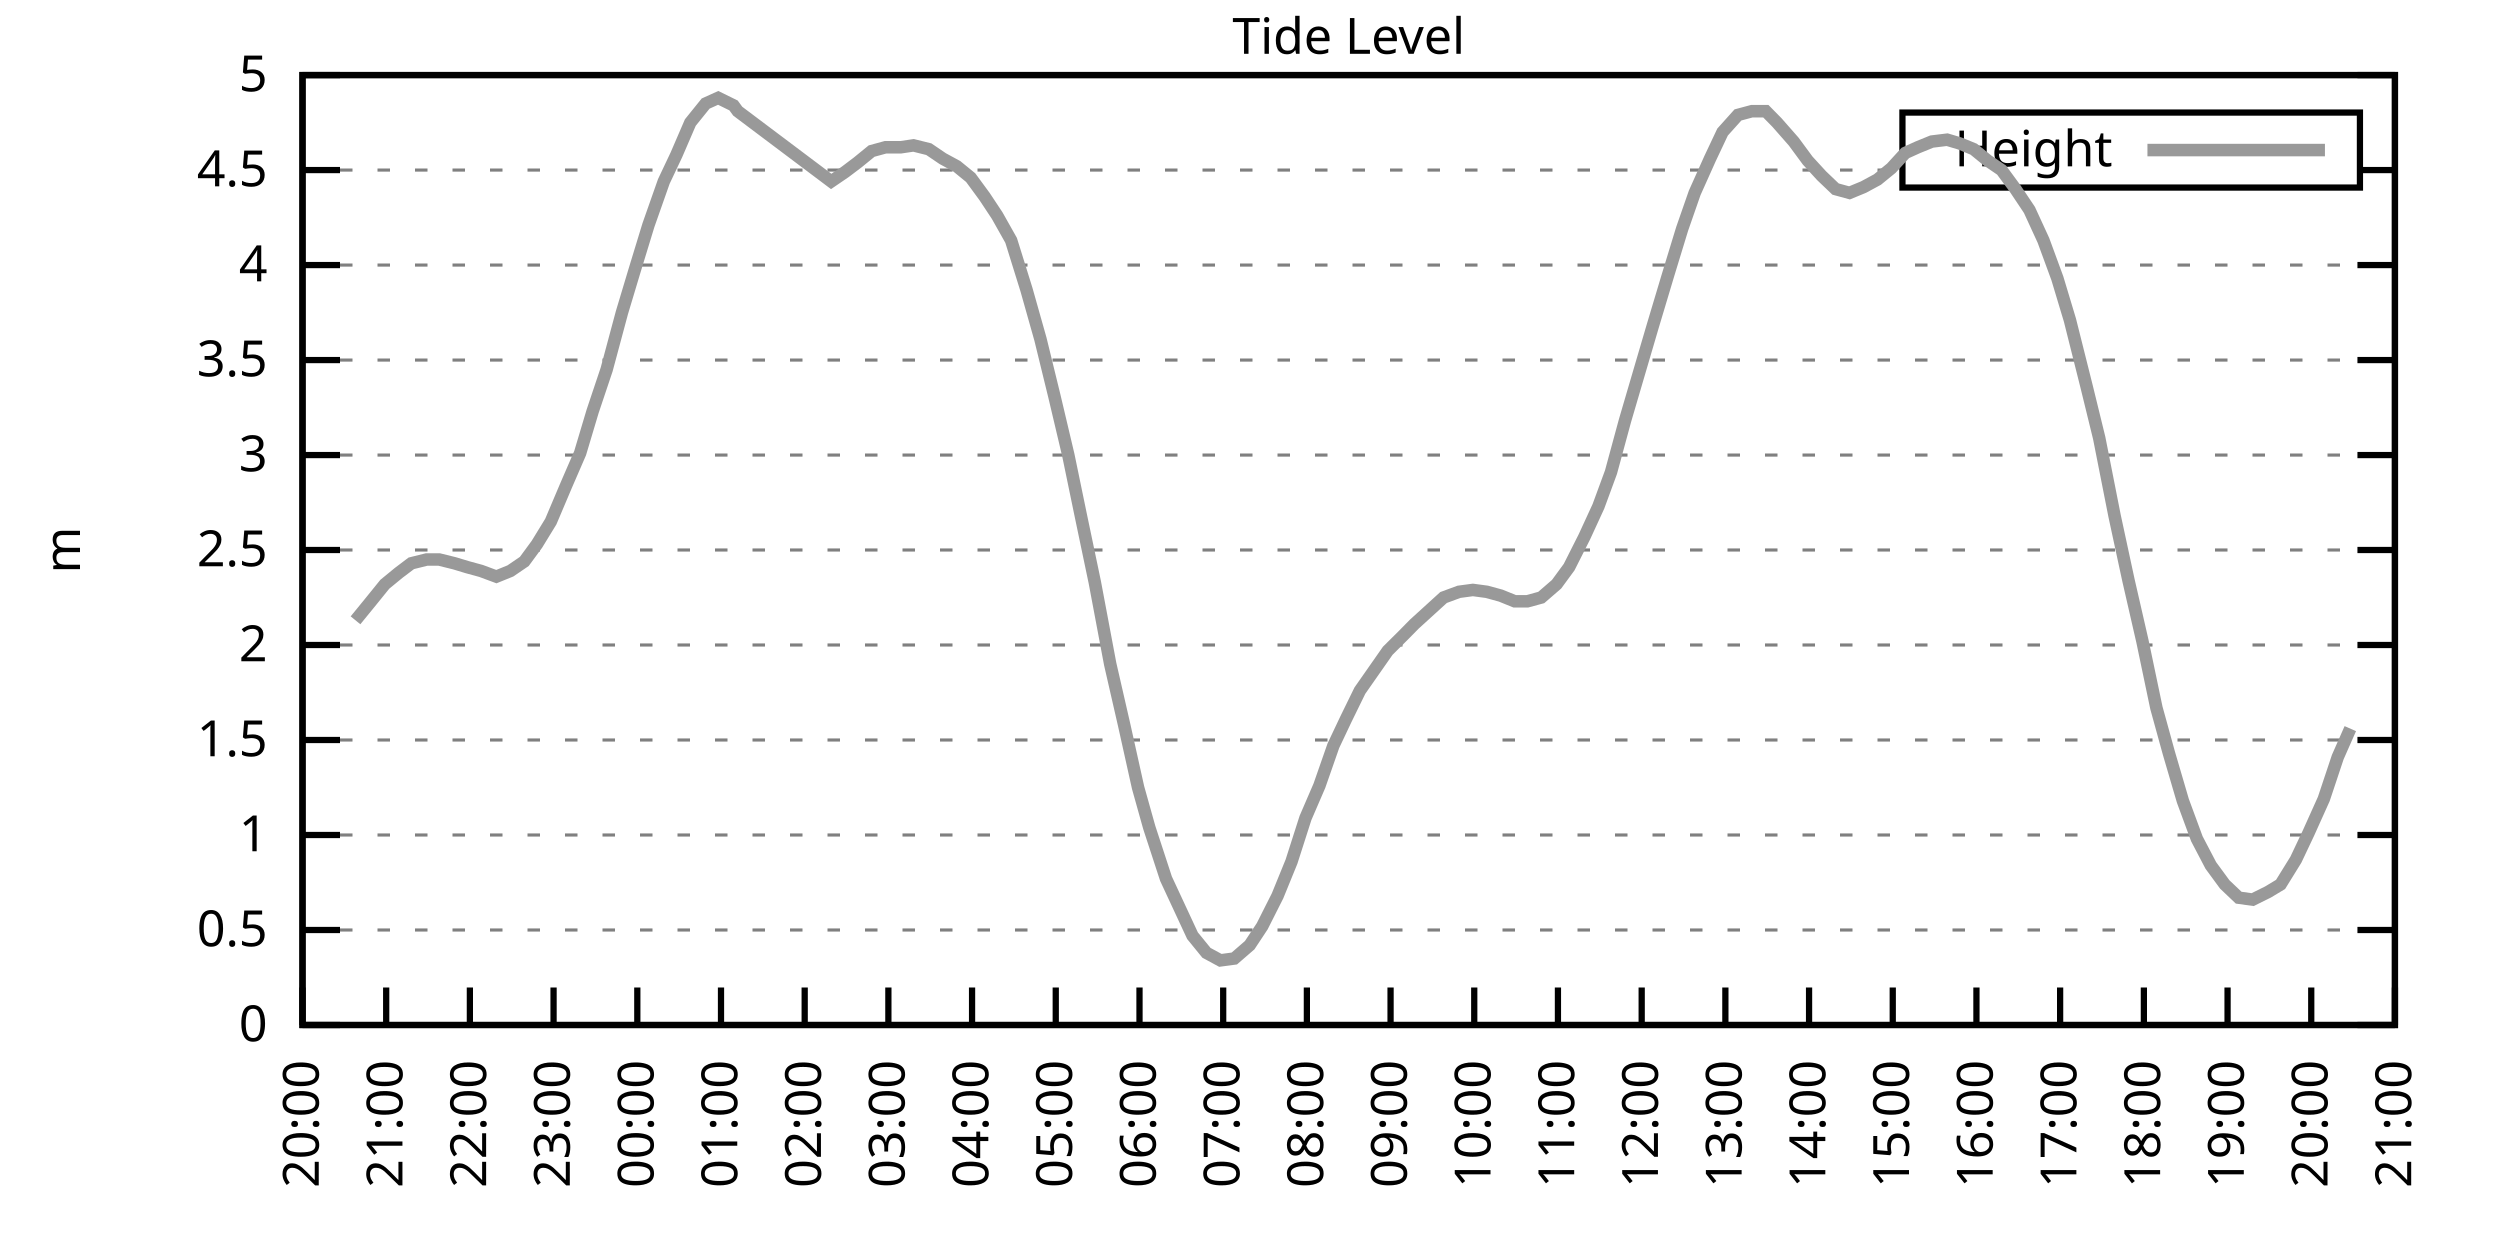
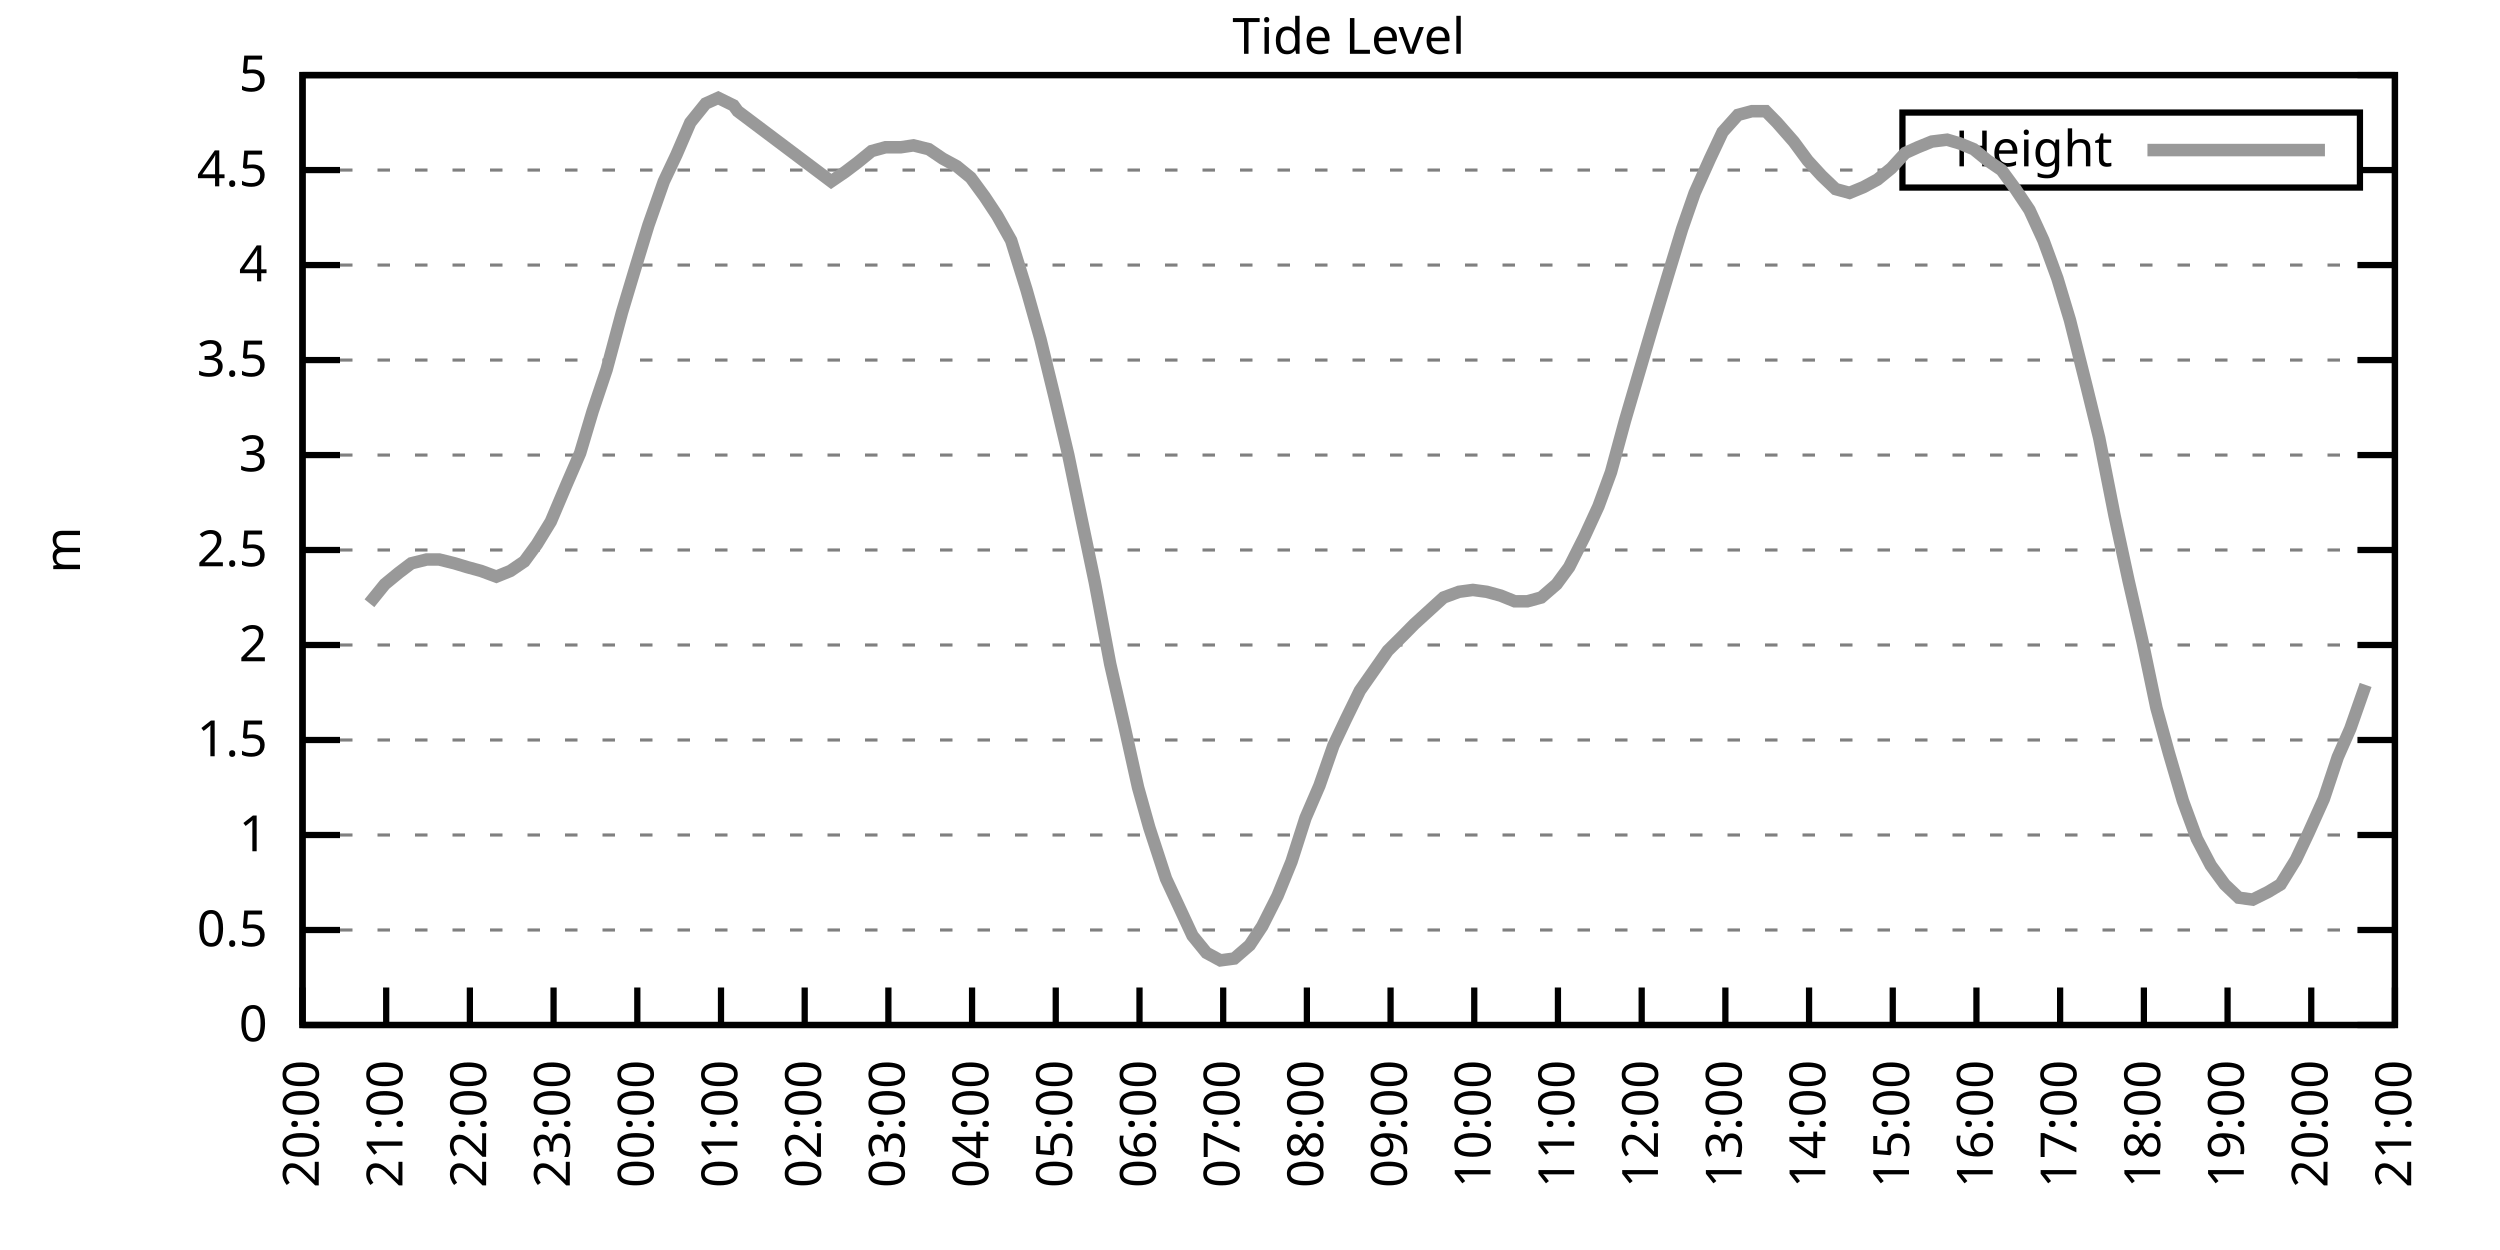
<svg xmlns="http://www.w3.org/2000/svg" xmlns:xlink="http://www.w3.org/1999/xlink" width="400" height="200" viewBox="0 0 400 200">
  <g id="gnuplot_canvas">
    <rect x="0" y="0" width="400" height="200" fill="none" />
    <defs>
      <circle id="gpDot" r="0.5" stroke-width="0.5" stroke="currentColor" />
      <path id="gpPt0" stroke-width="0.333" stroke="currentColor" d="M-1,0 h2 M0,-1 v2" />
      <path id="gpPt1" stroke-width="0.333" stroke="currentColor" d="M-1,-1 L1,1 M1,-1 L-1,1" />
      <path id="gpPt2" stroke-width="0.333" stroke="currentColor" d="M-1,0 L1,0 M0,-1 L0,1 M-1,-1 L1,1 M-1,1 L1,-1" />
      <rect id="gpPt3" stroke-width="0.333" stroke="currentColor" x="-1" y="-1" width="2" height="2" />
      <rect id="gpPt4" stroke-width="0.333" stroke="currentColor" fill="currentColor" x="-1" y="-1" width="2" height="2" />
      <circle id="gpPt5" stroke-width="0.333" stroke="currentColor" cx="0" cy="0" r="1" />
      <use xlink:href="#gpPt5" id="gpPt6" fill="currentColor" stroke="none" />
      <path id="gpPt7" stroke-width="0.333" stroke="currentColor" d="M0,-1.33 L-1.33,0.67 L1.33,0.67 z" />
      <use xlink:href="#gpPt7" id="gpPt8" fill="currentColor" stroke="none" />
      <use xlink:href="#gpPt7" id="gpPt9" stroke="currentColor" transform="rotate(180)" />
      <use xlink:href="#gpPt9" id="gpPt10" fill="currentColor" stroke="none" />
      <use xlink:href="#gpPt3" id="gpPt11" stroke="currentColor" transform="rotate(45)" />
      <use xlink:href="#gpPt11" id="gpPt12" fill="currentColor" stroke="none" />
      <path id="gpPt13" stroke-width="0.333" stroke="currentColor" d="M0,1.330 L1.265,0.411 L0.782,-1.067 L-0.782,-1.076 L-1.265,0.411 z" />
      <use xlink:href="#gpPt13" id="gpPt14" fill="currentColor" stroke="none" />
      <filter id="textbox" filterUnits="objectBoundingBox" x="0" y="0" height="1" width="1">
        <feFlood flood-color="white" flood-opacity="1" result="bgnd" />
        <feComposite in="SourceGraphic" in2="bgnd" operator="atop" />
      </filter>
      <filter id="greybox" filterUnits="objectBoundingBox" x="0" y="0" height="1" width="1">
        <feFlood flood-color="lightgrey" flood-opacity="1" result="grey" />
        <feComposite in="SourceGraphic" in2="grey" operator="atop" />
      </filter>
    </defs>
    <g fill="none" color="white" stroke="currentColor" stroke-width="1.00" stroke-linecap="butt" stroke-linejoin="miter">
</g>
    <g fill="none" color="black" stroke="currentColor" stroke-width="1.00" stroke-linecap="butt" stroke-linejoin="miter">
      <g stroke="none" shape-rendering="crispEdges">
        <polygon fill="rgb(255, 255, 255)" points="48.40,164.00 383.18,164.00 383.18,12.02 48.40,12.02 " />
      </g>
    </g>
    <g fill="none" color="black" stroke="currentColor" stroke-width="1.00" stroke-linecap="butt" stroke-linejoin="miter">
</g>
    <g fill="none" color="black" stroke="black" stroke-width="0.50" stroke-linecap="butt" stroke-linejoin="miter">
</g>
    <g fill="none" color="gray" stroke="currentColor" stroke-width="0.50" stroke-linecap="butt" stroke-linejoin="miter">
      <path stroke="gray" stroke-dasharray="2,4" class="gridline" d="M48.40,164.00 L383.19,164.00  " />
    </g>
    <g fill="none" color="gray" stroke="gray" stroke-width="1.00" stroke-linecap="butt" stroke-linejoin="miter">
</g>
    <g fill="none" color="black" stroke="currentColor" stroke-width="1.00" stroke-linecap="butt" stroke-linejoin="miter">
      <path stroke="black" d="M48.40,164.00 L54.40,164.00 M383.19,164.00 L377.19,164.00  " />
      <g transform="translate(42.80,166.60)" stroke="none" fill="black" font-family="Sans" font-size="8.00" text-anchor="end">
        <text>
          <tspan font-family="Sans"> 0</tspan>
        </text>
      </g>
    </g>
    <g fill="none" color="black" stroke="currentColor" stroke-width="1.00" stroke-linecap="butt" stroke-linejoin="miter">
</g>
    <g fill="none" color="black" stroke="black" stroke-width="0.50" stroke-linecap="butt" stroke-linejoin="miter">
</g>
    <g fill="none" color="gray" stroke="currentColor" stroke-width="0.50" stroke-linecap="butt" stroke-linejoin="miter">
      <path stroke="gray" stroke-dasharray="2,4" class="gridline" d="M48.40,148.80 L383.19,148.80  " />
    </g>
    <g fill="none" color="gray" stroke="gray" stroke-width="1.00" stroke-linecap="butt" stroke-linejoin="miter">
</g>
    <g fill="none" color="black" stroke="currentColor" stroke-width="1.00" stroke-linecap="butt" stroke-linejoin="miter">
      <path stroke="black" d="M48.40,148.80 L54.40,148.80 M383.19,148.80 L377.19,148.80  " />
      <g transform="translate(42.80,151.40)" stroke="none" fill="black" font-family="Sans" font-size="8.00" text-anchor="end">
        <text>
          <tspan font-family="Sans"> 0.5</tspan>
        </text>
      </g>
    </g>
    <g fill="none" color="black" stroke="currentColor" stroke-width="1.00" stroke-linecap="butt" stroke-linejoin="miter">
</g>
    <g fill="none" color="black" stroke="black" stroke-width="0.50" stroke-linecap="butt" stroke-linejoin="miter">
</g>
    <g fill="none" color="gray" stroke="currentColor" stroke-width="0.50" stroke-linecap="butt" stroke-linejoin="miter">
      <path stroke="gray" stroke-dasharray="2,4" class="gridline" d="M48.40,133.60 L383.19,133.60  " />
    </g>
    <g fill="none" color="gray" stroke="gray" stroke-width="1.00" stroke-linecap="butt" stroke-linejoin="miter">
</g>
    <g fill="none" color="black" stroke="currentColor" stroke-width="1.00" stroke-linecap="butt" stroke-linejoin="miter">
      <path stroke="black" d="M48.40,133.60 L54.40,133.60 M383.19,133.60 L377.19,133.60  " />
      <g transform="translate(42.80,136.20)" stroke="none" fill="black" font-family="Sans" font-size="8.00" text-anchor="end">
        <text>
          <tspan font-family="Sans"> 1</tspan>
        </text>
      </g>
    </g>
    <g fill="none" color="black" stroke="currentColor" stroke-width="1.00" stroke-linecap="butt" stroke-linejoin="miter">
</g>
    <g fill="none" color="black" stroke="black" stroke-width="0.50" stroke-linecap="butt" stroke-linejoin="miter">
</g>
    <g fill="none" color="gray" stroke="currentColor" stroke-width="0.50" stroke-linecap="butt" stroke-linejoin="miter">
      <path stroke="gray" stroke-dasharray="2,4" class="gridline" d="M48.40,118.40 L383.19,118.40  " />
    </g>
    <g fill="none" color="gray" stroke="gray" stroke-width="1.00" stroke-linecap="butt" stroke-linejoin="miter">
</g>
    <g fill="none" color="black" stroke="currentColor" stroke-width="1.00" stroke-linecap="butt" stroke-linejoin="miter">
      <path stroke="black" d="M48.40,118.40 L54.40,118.40 M383.19,118.40 L377.19,118.40  " />
      <g transform="translate(42.80,121.00)" stroke="none" fill="black" font-family="Sans" font-size="8.00" text-anchor="end">
        <text>
          <tspan font-family="Sans"> 1.5</tspan>
        </text>
      </g>
    </g>
    <g fill="none" color="black" stroke="currentColor" stroke-width="1.00" stroke-linecap="butt" stroke-linejoin="miter">
</g>
    <g fill="none" color="black" stroke="black" stroke-width="0.50" stroke-linecap="butt" stroke-linejoin="miter">
</g>
    <g fill="none" color="gray" stroke="currentColor" stroke-width="0.50" stroke-linecap="butt" stroke-linejoin="miter">
      <path stroke="gray" stroke-dasharray="2,4" class="gridline" d="M48.40,103.20 L383.19,103.20  " />
    </g>
    <g fill="none" color="gray" stroke="gray" stroke-width="1.00" stroke-linecap="butt" stroke-linejoin="miter">
</g>
    <g fill="none" color="black" stroke="currentColor" stroke-width="1.00" stroke-linecap="butt" stroke-linejoin="miter">
      <path stroke="black" d="M48.40,103.20 L54.40,103.20 M383.19,103.20 L377.19,103.20  " />
      <g transform="translate(42.80,105.80)" stroke="none" fill="black" font-family="Sans" font-size="8.00" text-anchor="end">
        <text>
          <tspan font-family="Sans"> 2</tspan>
        </text>
      </g>
    </g>
    <g fill="none" color="black" stroke="currentColor" stroke-width="1.00" stroke-linecap="butt" stroke-linejoin="miter">
</g>
    <g fill="none" color="black" stroke="black" stroke-width="0.50" stroke-linecap="butt" stroke-linejoin="miter">
</g>
    <g fill="none" color="gray" stroke="currentColor" stroke-width="0.50" stroke-linecap="butt" stroke-linejoin="miter">
      <path stroke="gray" stroke-dasharray="2,4" class="gridline" d="M48.40,88.00 L383.19,88.00  " />
    </g>
    <g fill="none" color="gray" stroke="gray" stroke-width="1.00" stroke-linecap="butt" stroke-linejoin="miter">
</g>
    <g fill="none" color="black" stroke="currentColor" stroke-width="1.00" stroke-linecap="butt" stroke-linejoin="miter">
      <path stroke="black" d="M48.40,88.00 L54.40,88.00 M383.19,88.00 L377.19,88.00  " />
      <g transform="translate(42.80,90.60)" stroke="none" fill="black" font-family="Sans" font-size="8.00" text-anchor="end">
        <text>
          <tspan font-family="Sans"> 2.5</tspan>
        </text>
      </g>
    </g>
    <g fill="none" color="black" stroke="currentColor" stroke-width="1.00" stroke-linecap="butt" stroke-linejoin="miter">
</g>
    <g fill="none" color="black" stroke="black" stroke-width="0.50" stroke-linecap="butt" stroke-linejoin="miter">
</g>
    <g fill="none" color="gray" stroke="currentColor" stroke-width="0.50" stroke-linecap="butt" stroke-linejoin="miter">
      <path stroke="gray" stroke-dasharray="2,4" class="gridline" d="M48.40,72.81 L383.19,72.81  " />
    </g>
    <g fill="none" color="gray" stroke="gray" stroke-width="1.00" stroke-linecap="butt" stroke-linejoin="miter">
</g>
    <g fill="none" color="black" stroke="currentColor" stroke-width="1.00" stroke-linecap="butt" stroke-linejoin="miter">
      <path stroke="black" d="M48.40,72.81 L54.40,72.81 M383.19,72.81 L377.19,72.81  " />
      <g transform="translate(42.80,75.41)" stroke="none" fill="black" font-family="Sans" font-size="8.00" text-anchor="end">
        <text>
          <tspan font-family="Sans"> 3</tspan>
        </text>
      </g>
    </g>
    <g fill="none" color="black" stroke="currentColor" stroke-width="1.00" stroke-linecap="butt" stroke-linejoin="miter">
</g>
    <g fill="none" color="black" stroke="black" stroke-width="0.50" stroke-linecap="butt" stroke-linejoin="miter">
</g>
    <g fill="none" color="gray" stroke="currentColor" stroke-width="0.50" stroke-linecap="butt" stroke-linejoin="miter">
      <path stroke="gray" stroke-dasharray="2,4" class="gridline" d="M48.40,57.61 L383.19,57.61  " />
    </g>
    <g fill="none" color="gray" stroke="gray" stroke-width="1.00" stroke-linecap="butt" stroke-linejoin="miter">
</g>
    <g fill="none" color="black" stroke="currentColor" stroke-width="1.00" stroke-linecap="butt" stroke-linejoin="miter">
      <path stroke="black" d="M48.40,57.61 L54.40,57.61 M383.19,57.61 L377.19,57.61  " />
      <g transform="translate(42.80,60.21)" stroke="none" fill="black" font-family="Sans" font-size="8.00" text-anchor="end">
        <text>
          <tspan font-family="Sans"> 3.5</tspan>
        </text>
      </g>
    </g>
    <g fill="none" color="black" stroke="currentColor" stroke-width="1.00" stroke-linecap="butt" stroke-linejoin="miter">
</g>
    <g fill="none" color="black" stroke="black" stroke-width="0.50" stroke-linecap="butt" stroke-linejoin="miter">
</g>
    <g fill="none" color="gray" stroke="currentColor" stroke-width="0.50" stroke-linecap="butt" stroke-linejoin="miter">
      <path stroke="gray" stroke-dasharray="2,4" class="gridline" d="M48.40,42.41 L383.19,42.41  " />
    </g>
    <g fill="none" color="gray" stroke="gray" stroke-width="1.00" stroke-linecap="butt" stroke-linejoin="miter">
</g>
    <g fill="none" color="black" stroke="currentColor" stroke-width="1.00" stroke-linecap="butt" stroke-linejoin="miter">
      <path stroke="black" d="M48.40,42.41 L54.40,42.41 M383.19,42.41 L377.19,42.41  " />
      <g transform="translate(42.80,45.01)" stroke="none" fill="black" font-family="Sans" font-size="8.00" text-anchor="end">
        <text>
          <tspan font-family="Sans"> 4</tspan>
        </text>
      </g>
    </g>
    <g fill="none" color="black" stroke="currentColor" stroke-width="1.00" stroke-linecap="butt" stroke-linejoin="miter">
</g>
    <g fill="none" color="black" stroke="black" stroke-width="0.50" stroke-linecap="butt" stroke-linejoin="miter">
</g>
    <g fill="none" color="gray" stroke="currentColor" stroke-width="0.50" stroke-linecap="butt" stroke-linejoin="miter">
      <path stroke="gray" stroke-dasharray="2,4" class="gridline" d="M48.40,27.21 L304.39,27.21 M377.59,27.21 L383.19,27.21  " />
    </g>
    <g fill="none" color="gray" stroke="gray" stroke-width="1.00" stroke-linecap="butt" stroke-linejoin="miter">
</g>
    <g fill="none" color="black" stroke="currentColor" stroke-width="1.00" stroke-linecap="butt" stroke-linejoin="miter">
      <path stroke="black" d="M48.40,27.21 L54.40,27.21 M383.19,27.21 L377.19,27.21  " />
      <g transform="translate(42.80,29.81)" stroke="none" fill="black" font-family="Sans" font-size="8.00" text-anchor="end">
        <text>
          <tspan font-family="Sans"> 4.5</tspan>
        </text>
      </g>
    </g>
    <g fill="none" color="black" stroke="currentColor" stroke-width="1.00" stroke-linecap="butt" stroke-linejoin="miter">
</g>
    <g fill="none" color="black" stroke="black" stroke-width="0.50" stroke-linecap="butt" stroke-linejoin="miter">
</g>
    <g fill="none" color="gray" stroke="currentColor" stroke-width="0.50" stroke-linecap="butt" stroke-linejoin="miter">
      <path stroke="gray" stroke-dasharray="2,4" class="gridline" d="M48.40,12.01 L383.19,12.01  " />
    </g>
    <g fill="none" color="gray" stroke="gray" stroke-width="1.00" stroke-linecap="butt" stroke-linejoin="miter">
</g>
    <g fill="none" color="black" stroke="currentColor" stroke-width="1.00" stroke-linecap="butt" stroke-linejoin="miter">
      <path stroke="black" d="M48.40,12.01 L54.40,12.01 M383.19,12.01 L377.19,12.01  " />
      <g transform="translate(42.80,14.61)" stroke="none" fill="black" font-family="Sans" font-size="8.00" text-anchor="end">
        <text>
          <tspan font-family="Sans"> 5</tspan>
        </text>
      </g>
    </g>
    <g fill="none" color="black" stroke="currentColor" stroke-width="1.00" stroke-linecap="butt" stroke-linejoin="miter">
      <path stroke="black" d="M48.40,164.00 L48.40,158.00  " />
      <g transform="translate(51.00,169.60) rotate(270.00)" stroke="none" fill="black" font-family="Sans" font-size="8.00" text-anchor="end">
        <text>
          <tspan font-family="Sans">20:00</tspan>
        </text>
      </g>
    </g>
    <g fill="none" color="black" stroke="currentColor" stroke-width="1.00" stroke-linecap="butt" stroke-linejoin="miter">
      <path stroke="black" d="M61.79,164.00 L61.79,158.00  " />
      <g transform="translate(64.39,169.60) rotate(270.00)" stroke="none" fill="black" font-family="Sans" font-size="8.00" text-anchor="end">
        <text>
          <tspan font-family="Sans">21:00</tspan>
        </text>
      </g>
    </g>
    <g fill="none" color="black" stroke="currentColor" stroke-width="1.00" stroke-linecap="butt" stroke-linejoin="miter">
      <path stroke="black" d="M75.18,164.00 L75.18,158.00  " />
      <g transform="translate(77.78,169.60) rotate(270.00)" stroke="none" fill="black" font-family="Sans" font-size="8.00" text-anchor="end">
        <text>
          <tspan font-family="Sans">22:00</tspan>
        </text>
      </g>
    </g>
    <g fill="none" color="black" stroke="currentColor" stroke-width="1.00" stroke-linecap="butt" stroke-linejoin="miter">
      <path stroke="black" d="M88.57,164.00 L88.57,158.00  " />
      <g transform="translate(91.17,169.60) rotate(270.00)" stroke="none" fill="black" font-family="Sans" font-size="8.00" text-anchor="end">
        <text>
          <tspan font-family="Sans">23:00</tspan>
        </text>
      </g>
    </g>
    <g fill="none" color="black" stroke="currentColor" stroke-width="1.00" stroke-linecap="butt" stroke-linejoin="miter">
      <path stroke="black" d="M101.97,164.00 L101.97,158.00  " />
      <g transform="translate(104.57,169.60) rotate(270.00)" stroke="none" fill="black" font-family="Sans" font-size="8.00" text-anchor="end">
        <text>
          <tspan font-family="Sans">00:00</tspan>
        </text>
      </g>
    </g>
    <g fill="none" color="black" stroke="currentColor" stroke-width="1.00" stroke-linecap="butt" stroke-linejoin="miter">
      <path stroke="black" d="M115.36,164.00 L115.36,158.00  " />
      <g transform="translate(117.96,169.60) rotate(270.00)" stroke="none" fill="black" font-family="Sans" font-size="8.00" text-anchor="end">
        <text>
          <tspan font-family="Sans">01:00</tspan>
        </text>
      </g>
    </g>
    <g fill="none" color="black" stroke="currentColor" stroke-width="1.00" stroke-linecap="butt" stroke-linejoin="miter">
      <path stroke="black" d="M128.75,164.00 L128.75,158.00  " />
      <g transform="translate(131.35,169.60) rotate(270.00)" stroke="none" fill="black" font-family="Sans" font-size="8.00" text-anchor="end">
        <text>
          <tspan font-family="Sans">02:00</tspan>
        </text>
      </g>
    </g>
    <g fill="none" color="black" stroke="currentColor" stroke-width="1.00" stroke-linecap="butt" stroke-linejoin="miter">
      <path stroke="black" d="M142.14,164.00 L142.14,158.00  " />
      <g transform="translate(144.74,169.60) rotate(270.00)" stroke="none" fill="black" font-family="Sans" font-size="8.00" text-anchor="end">
        <text>
          <tspan font-family="Sans">03:00</tspan>
        </text>
      </g>
    </g>
    <g fill="none" color="black" stroke="currentColor" stroke-width="1.00" stroke-linecap="butt" stroke-linejoin="miter">
      <path stroke="black" d="M155.53,164.00 L155.53,158.00  " />
      <g transform="translate(158.13,169.60) rotate(270.00)" stroke="none" fill="black" font-family="Sans" font-size="8.00" text-anchor="end">
        <text>
          <tspan font-family="Sans">04:00</tspan>
        </text>
      </g>
    </g>
    <g fill="none" color="black" stroke="currentColor" stroke-width="1.00" stroke-linecap="butt" stroke-linejoin="miter">
      <path stroke="black" d="M168.92,164.00 L168.92,158.00  " />
      <g transform="translate(171.52,169.60) rotate(270.00)" stroke="none" fill="black" font-family="Sans" font-size="8.00" text-anchor="end">
        <text>
          <tspan font-family="Sans">05:00</tspan>
        </text>
      </g>
    </g>
    <g fill="none" color="black" stroke="currentColor" stroke-width="1.00" stroke-linecap="butt" stroke-linejoin="miter">
      <path stroke="black" d="M182.32,164.00 L182.32,158.00  " />
      <g transform="translate(184.92,169.60) rotate(270.00)" stroke="none" fill="black" font-family="Sans" font-size="8.00" text-anchor="end">
        <text>
          <tspan font-family="Sans">06:00</tspan>
        </text>
      </g>
    </g>
    <g fill="none" color="black" stroke="currentColor" stroke-width="1.00" stroke-linecap="butt" stroke-linejoin="miter">
      <path stroke="black" d="M195.71,164.00 L195.71,158.00  " />
      <g transform="translate(198.31,169.60) rotate(270.00)" stroke="none" fill="black" font-family="Sans" font-size="8.00" text-anchor="end">
        <text>
          <tspan font-family="Sans">07:00</tspan>
        </text>
      </g>
    </g>
    <g fill="none" color="black" stroke="currentColor" stroke-width="1.00" stroke-linecap="butt" stroke-linejoin="miter">
      <path stroke="black" d="M209.10,164.00 L209.10,158.00  " />
      <g transform="translate(211.70,169.60) rotate(270.00)" stroke="none" fill="black" font-family="Sans" font-size="8.00" text-anchor="end">
        <text>
          <tspan font-family="Sans">08:00</tspan>
        </text>
      </g>
    </g>
    <g fill="none" color="black" stroke="currentColor" stroke-width="1.00" stroke-linecap="butt" stroke-linejoin="miter">
      <path stroke="black" d="M222.49,164.00 L222.49,158.00  " />
      <g transform="translate(225.09,169.60) rotate(270.00)" stroke="none" fill="black" font-family="Sans" font-size="8.00" text-anchor="end">
        <text>
          <tspan font-family="Sans">09:00</tspan>
        </text>
      </g>
    </g>
    <g fill="none" color="black" stroke="currentColor" stroke-width="1.00" stroke-linecap="butt" stroke-linejoin="miter">
      <path stroke="black" d="M235.88,164.00 L235.88,158.00  " />
      <g transform="translate(238.48,169.60) rotate(270.00)" stroke="none" fill="black" font-family="Sans" font-size="8.00" text-anchor="end">
        <text>
          <tspan font-family="Sans">10:00</tspan>
        </text>
      </g>
    </g>
    <g fill="none" color="black" stroke="currentColor" stroke-width="1.00" stroke-linecap="butt" stroke-linejoin="miter">
      <path stroke="black" d="M249.27,164.00 L249.27,158.00  " />
      <g transform="translate(251.87,169.60) rotate(270.00)" stroke="none" fill="black" font-family="Sans" font-size="8.00" text-anchor="end">
        <text>
          <tspan font-family="Sans">11:00</tspan>
        </text>
      </g>
    </g>
    <g fill="none" color="black" stroke="currentColor" stroke-width="1.00" stroke-linecap="butt" stroke-linejoin="miter">
      <path stroke="black" d="M262.67,164.00 L262.67,158.00  " />
      <g transform="translate(265.27,169.60) rotate(270.00)" stroke="none" fill="black" font-family="Sans" font-size="8.00" text-anchor="end">
        <text>
          <tspan font-family="Sans">12:00</tspan>
        </text>
      </g>
    </g>
    <g fill="none" color="black" stroke="currentColor" stroke-width="1.00" stroke-linecap="butt" stroke-linejoin="miter">
      <path stroke="black" d="M276.06,164.00 L276.06,158.00  " />
      <g transform="translate(278.66,169.60) rotate(270.00)" stroke="none" fill="black" font-family="Sans" font-size="8.00" text-anchor="end">
        <text>
          <tspan font-family="Sans">13:00</tspan>
        </text>
      </g>
    </g>
    <g fill="none" color="black" stroke="currentColor" stroke-width="1.00" stroke-linecap="butt" stroke-linejoin="miter">
      <path stroke="black" d="M289.45,164.00 L289.45,158.00  " />
      <g transform="translate(292.05,169.60) rotate(270.00)" stroke="none" fill="black" font-family="Sans" font-size="8.00" text-anchor="end">
        <text>
          <tspan font-family="Sans">14:00</tspan>
        </text>
      </g>
    </g>
    <g fill="none" color="black" stroke="currentColor" stroke-width="1.00" stroke-linecap="butt" stroke-linejoin="miter">
      <path stroke="black" d="M302.84,164.00 L302.84,158.00  " />
      <g transform="translate(305.44,169.60) rotate(270.00)" stroke="none" fill="black" font-family="Sans" font-size="8.00" text-anchor="end">
        <text>
          <tspan font-family="Sans">15:00</tspan>
        </text>
      </g>
    </g>
    <g fill="none" color="black" stroke="currentColor" stroke-width="1.00" stroke-linecap="butt" stroke-linejoin="miter">
      <path stroke="black" d="M316.23,164.00 L316.23,158.00  " />
      <g transform="translate(318.83,169.60) rotate(270.00)" stroke="none" fill="black" font-family="Sans" font-size="8.00" text-anchor="end">
        <text>
          <tspan font-family="Sans">16:00</tspan>
        </text>
      </g>
    </g>
    <g fill="none" color="black" stroke="currentColor" stroke-width="1.00" stroke-linecap="butt" stroke-linejoin="miter">
      <path stroke="black" d="M329.62,164.00 L329.62,158.00  " />
      <g transform="translate(332.22,169.60) rotate(270.00)" stroke="none" fill="black" font-family="Sans" font-size="8.00" text-anchor="end">
        <text>
          <tspan font-family="Sans">17:00</tspan>
        </text>
      </g>
    </g>
    <g fill="none" color="black" stroke="currentColor" stroke-width="1.00" stroke-linecap="butt" stroke-linejoin="miter">
      <path stroke="black" d="M343.02,164.00 L343.02,158.00  " />
      <g transform="translate(345.62,169.60) rotate(270.00)" stroke="none" fill="black" font-family="Sans" font-size="8.00" text-anchor="end">
        <text>
          <tspan font-family="Sans">18:00</tspan>
        </text>
      </g>
    </g>
    <g fill="none" color="black" stroke="currentColor" stroke-width="1.00" stroke-linecap="butt" stroke-linejoin="miter">
      <path stroke="black" d="M356.41,164.00 L356.41,158.00  " />
      <g transform="translate(359.01,169.60) rotate(270.00)" stroke="none" fill="black" font-family="Sans" font-size="8.00" text-anchor="end">
        <text>
          <tspan font-family="Sans">19:00</tspan>
        </text>
      </g>
    </g>
    <g fill="none" color="black" stroke="currentColor" stroke-width="1.00" stroke-linecap="butt" stroke-linejoin="miter">
      <path stroke="black" d="M369.80,164.00 L369.80,158.00  " />
      <g transform="translate(372.40,169.60) rotate(270.00)" stroke="none" fill="black" font-family="Sans" font-size="8.00" text-anchor="end">
        <text>
          <tspan font-family="Sans">20:00</tspan>
        </text>
      </g>
    </g>
    <g fill="none" color="black" stroke="currentColor" stroke-width="1.00" stroke-linecap="butt" stroke-linejoin="miter">
      <path stroke="black" d="M383.19,164.00 L383.19,158.00  " />
      <g transform="translate(385.79,169.60) rotate(270.00)" stroke="none" fill="black" font-family="Sans" font-size="8.00" text-anchor="end">
        <text>
          <tspan font-family="Sans">21:00</tspan>
        </text>
      </g>
    </g>
    <g fill="none" color="black" stroke="currentColor" stroke-width="1.00" stroke-linecap="butt" stroke-linejoin="miter">
</g>
    <g fill="none" color="black" stroke="currentColor" stroke-width="1.00" stroke-linecap="butt" stroke-linejoin="miter">
      <path stroke="black" d="M48.40,12.01 L48.40,164.00 L383.19,164.00 L383.19,12.01 L48.40,12.01 Z  " />
    </g>
    <g fill="none" color="black" stroke="currentColor" stroke-width="1.00" stroke-linecap="butt" stroke-linejoin="miter">
</g>
    <g fill="none" color="black" stroke="currentColor" stroke-width="1.00" stroke-linecap="butt" stroke-linejoin="miter">
      <path stroke="black" d="M304.39,30.01 L304.39,18.01 L377.59,18.01 L377.59,30.01 L304.39,30.01 Z  " />
    </g>
    <g id="Tide_level_plot_1">
      <g fill="none" color="white" stroke="black" stroke-width="2.00" stroke-linecap="butt" stroke-linejoin="miter">
</g>
      <g fill="none" color="black" stroke="currentColor" stroke-width="2.00" stroke-linecap="butt" stroke-linejoin="miter">
        <g transform="translate(337.99,26.61)" stroke="none" fill="black" font-family="Sans" font-size="8.00" text-anchor="end">
          <text>
            <tspan font-family="Sans">Height</tspan>
          </text>
        </g>
      </g>
      <g fill="none" color="black" stroke="currentColor" stroke-width="2.00" stroke-linecap="butt" stroke-linejoin="miter">
-         <path stroke="rgb(153, 153, 153)" d="M343.59,24.01 L371.99,24.01 M56.88,99.25 L59.11,96.52 L61.57,93.48 L63.80,91.65 L65.81,90.13 L68.26,89.52   L70.27,89.52 L72.73,90.13 L74.74,90.74 L76.97,91.35 L79.42,92.26 L81.66,91.35 L83.89,89.83 L85.90,87.09   L88.13,83.45 L90.58,77.67 L92.82,72.50 L94.82,65.81 L97.06,59.13 L99.51,50.01 L101.52,43.32 L103.75,36.02   L106.21,29.03 L108.22,24.78 L110.45,19.61 L112.90,16.57 L114.91,15.66 L117.37,16.87 L118.04,17.79 L132.99,29.03   L135.22,27.51 L137.23,25.99 L139.46,24.17 L141.69,23.56 L144.15,23.56 L146.16,23.26 L148.61,23.87 L150.85,25.39   L153.08,26.60 L155.31,28.42 L157.54,31.46 L159.55,34.50 L161.78,38.46 L164.24,46.36 L166.47,54.26 L168.70,63.38   L170.93,72.81 L172.94,82.53 L175.17,93.17 L177.63,106.24 L179.86,115.97 L182.09,126.00 L183.88,132.39 L186.56,140.59   L190.80,149.71 L193.03,152.45 L195.26,153.66 L197.49,153.36 L199.95,151.23 L201.96,148.19 L204.41,143.33 L206.64,137.86   L208.88,130.87 L211.11,125.70 L213.34,119.31 L215.35,115.06 L217.58,110.50 L222.04,104.12 L224.50,101.68 L226.29,99.86   L228.96,97.43 L230.97,95.60 L233.43,94.69 L235.66,94.39 L237.89,94.69 L240.12,95.30 L242.36,96.21 L244.36,96.21   L246.60,95.60 L249.05,93.48 L251.06,90.74 L253.51,85.88 L255.75,81.01 L257.76,75.54 L259.99,67.33 L262.22,59.73   L264.45,52.14 L266.91,43.93 L269.14,36.63 L271.15,30.86 L273.60,25.39 L275.61,21.13 L278.07,18.39 L280.30,17.79   L282.53,17.79 L284.32,19.61 L286.99,22.65 L289.23,25.69 L291.46,28.12 L293.69,30.25 L295.92,30.86 L298.15,29.94   L300.39,28.73 L302.62,26.91 L304.85,24.47 L306.86,23.56 L309.09,22.65 L311.54,22.35 L313.55,22.95 L315.79,23.87   L318.02,25.69 L320.25,27.21 L322.48,30.25 L324.71,33.59 L326.95,38.46 L329.18,44.54 L331.19,51.22 L333.86,61.86   L335.87,70.07 L338.33,82.53 L340.56,92.87 L342.79,102.60 L345.02,113.24 L347.03,120.53 L349.26,128.13 L351.50,134.21   L353.73,138.47 L355.96,141.51 L358.19,143.63 L360.42,143.94 L362.88,142.72 L364.89,141.51 L367.34,137.55 L369.35,133.30   L371.81,127.83 L374.04,121.14 L376.05,116.58  " />
+         <path stroke="rgb(153, 153, 153)" d="M343.59,24.01 L371.99,24.01 M59.11,96.52 L61.57,93.48 L63.80,91.65 L65.81,90.13 L68.26,89.52 L70.27,89.52   L72.73,90.13 L74.74,90.74 L76.97,91.35 L79.42,92.26 L81.66,91.35 L83.89,89.83 L85.90,87.09 L88.13,83.45   L90.58,77.67 L92.82,72.50 L94.82,65.81 L97.06,59.13 L99.51,50.01 L101.52,43.32 L103.75,36.02 L106.21,29.03   L108.22,24.78 L110.45,19.61 L112.90,16.57 L114.91,15.66 L117.37,16.87 L118.04,17.79 L132.99,29.03 L135.22,27.51   L137.23,25.99 L139.46,24.17 L141.69,23.56 L144.15,23.56 L146.16,23.26 L148.61,23.87 L150.85,25.39 L153.08,26.60   L155.31,28.42 L157.54,31.46 L159.55,34.50 L161.78,38.46 L164.24,46.36 L166.47,54.26 L168.70,63.38 L170.93,72.81   L172.94,82.53 L175.17,93.17 L177.63,106.24 L179.86,115.97 L182.09,126.00 L183.88,132.39 L186.56,140.59 L190.80,149.71   L193.03,152.45 L195.26,153.66 L197.49,153.36 L199.95,151.23 L201.96,148.19 L204.41,143.33 L206.64,137.86 L208.88,130.87   L211.11,125.70 L213.34,119.31 L215.35,115.06 L217.58,110.50 L222.04,104.12 L224.50,101.68 L226.29,99.86 L228.96,97.43   L230.97,95.60 L233.43,94.69 L235.66,94.39 L237.89,94.69 L240.12,95.30 L242.36,96.21 L244.36,96.21 L246.60,95.60   L249.05,93.48 L251.06,90.74 L253.51,85.88 L255.75,81.01 L257.76,75.54 L259.99,67.33 L262.22,59.73 L264.45,52.14   L266.91,43.93 L269.14,36.63 L271.15,30.86 L273.60,25.39 L275.61,21.13 L278.07,18.39 L280.30,17.79 L282.53,17.79   L284.32,19.61 L286.99,22.65 L289.23,25.69 L291.46,28.12 L293.69,30.25 L295.92,30.86 L298.15,29.94 L300.39,28.73   L302.62,26.91 L304.85,24.47 L306.86,23.56 L309.09,22.65 L311.54,22.35 L313.55,22.95 L315.79,23.87 L318.02,25.69   L320.25,27.21 L322.48,30.25 L324.71,33.59 L326.95,38.46 L329.18,44.54 L331.19,51.22 L333.86,61.86 L335.87,70.07   L338.33,82.53 L340.56,92.87 L342.79,102.60 L345.02,113.24 L347.03,120.53 L349.26,128.13 L351.50,134.21 L353.73,138.47   L355.96,141.51 L358.19,143.63 L360.42,143.94 L362.88,142.72 L364.89,141.51 L367.34,137.55 L369.35,133.30 L371.81,127.83   L374.04,121.14 L376.05,116.58 L378.50,109.59  " />
      </g>
    </g>
    <g fill="none" color="black" stroke="currentColor" stroke-width="2.00" stroke-linecap="butt" stroke-linejoin="miter">
</g>
    <g fill="none" color="black" stroke="black" stroke-width="1.00" stroke-linecap="butt" stroke-linejoin="miter">
</g>
    <g fill="none" color="black" stroke="currentColor" stroke-width="1.00" stroke-linecap="butt" stroke-linejoin="miter">
      <path stroke="black" d="M48.40,12.01 L48.40,164.00 L383.19,164.00 L383.19,12.01 L48.40,12.01 Z  " />
      <g transform="translate(12.80,88.01) rotate(270.00)" stroke="none" fill="black" font-family="Sans" font-size="8.00" text-anchor="middle">
        <text>
          <tspan font-family="Sans">m</tspan>
        </text>
      </g>
    </g>
    <g fill="none" color="black" stroke="currentColor" stroke-width="1.00" stroke-linecap="butt" stroke-linejoin="miter">
</g>
    <g fill="none" color="black" stroke="currentColor" stroke-width="1.00" stroke-linecap="butt" stroke-linejoin="miter">
      <g transform="translate(215.79,8.61)" stroke="none" fill="black" font-family="Sans" font-size="8.00" text-anchor="middle">
        <text>
          <tspan font-family="Sans">Tide Level</tspan>
        </text>
      </g>
    </g>
    <g fill="none" color="black" stroke="currentColor" stroke-width="1.00" stroke-linecap="butt" stroke-linejoin="miter">
</g>
  </g>
</svg>
